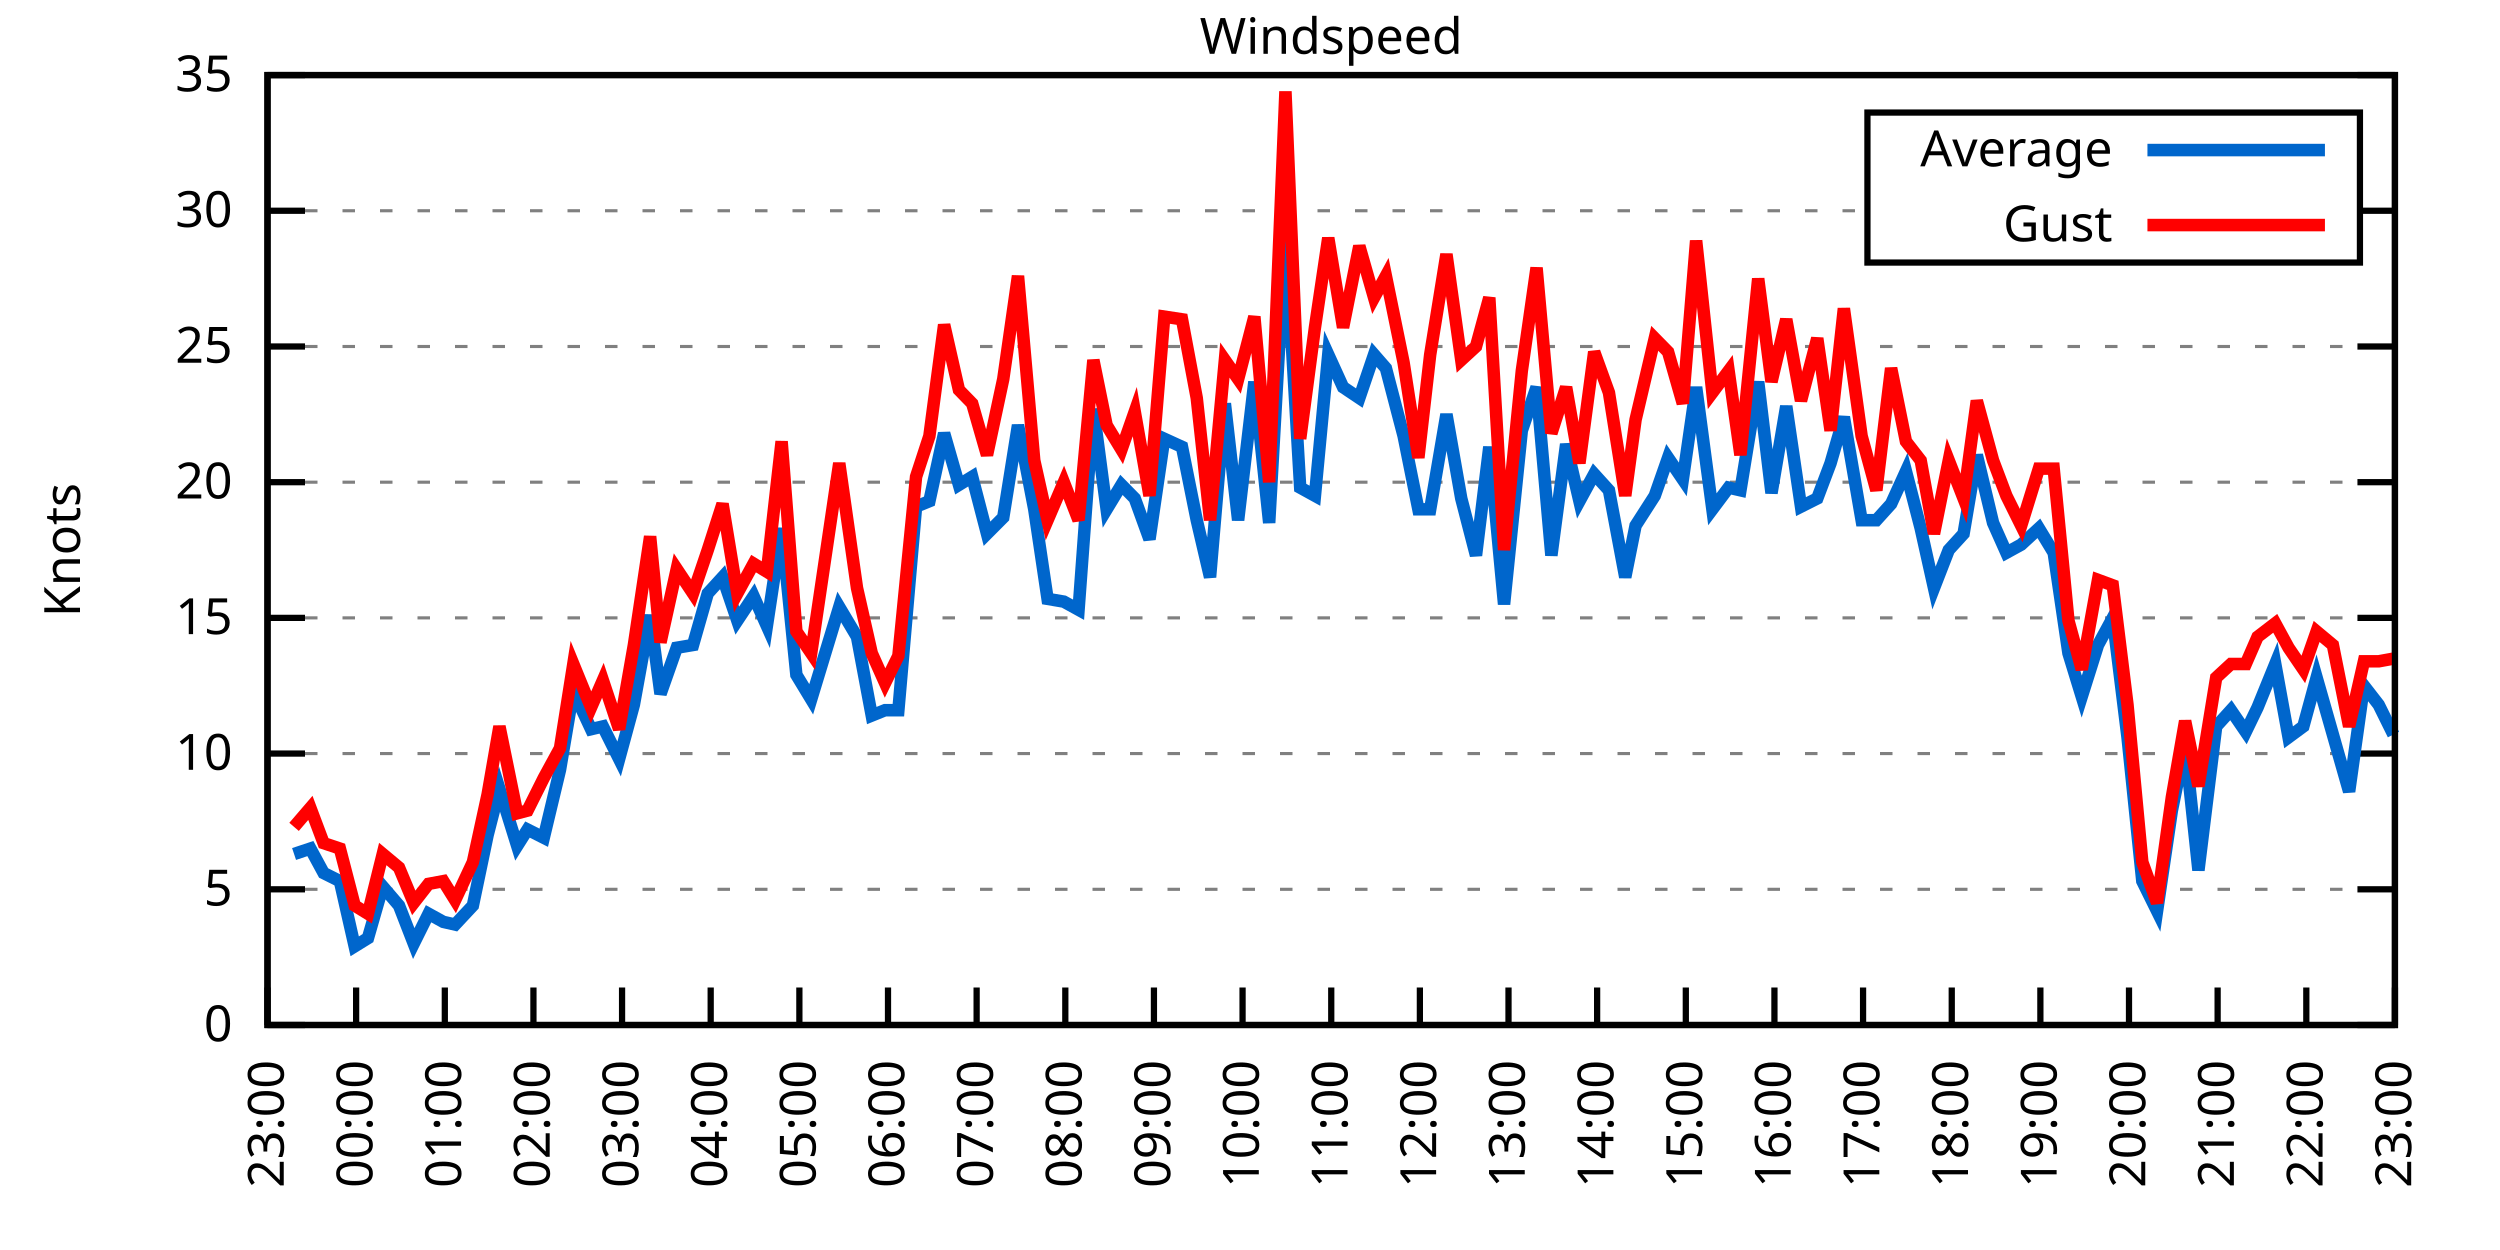
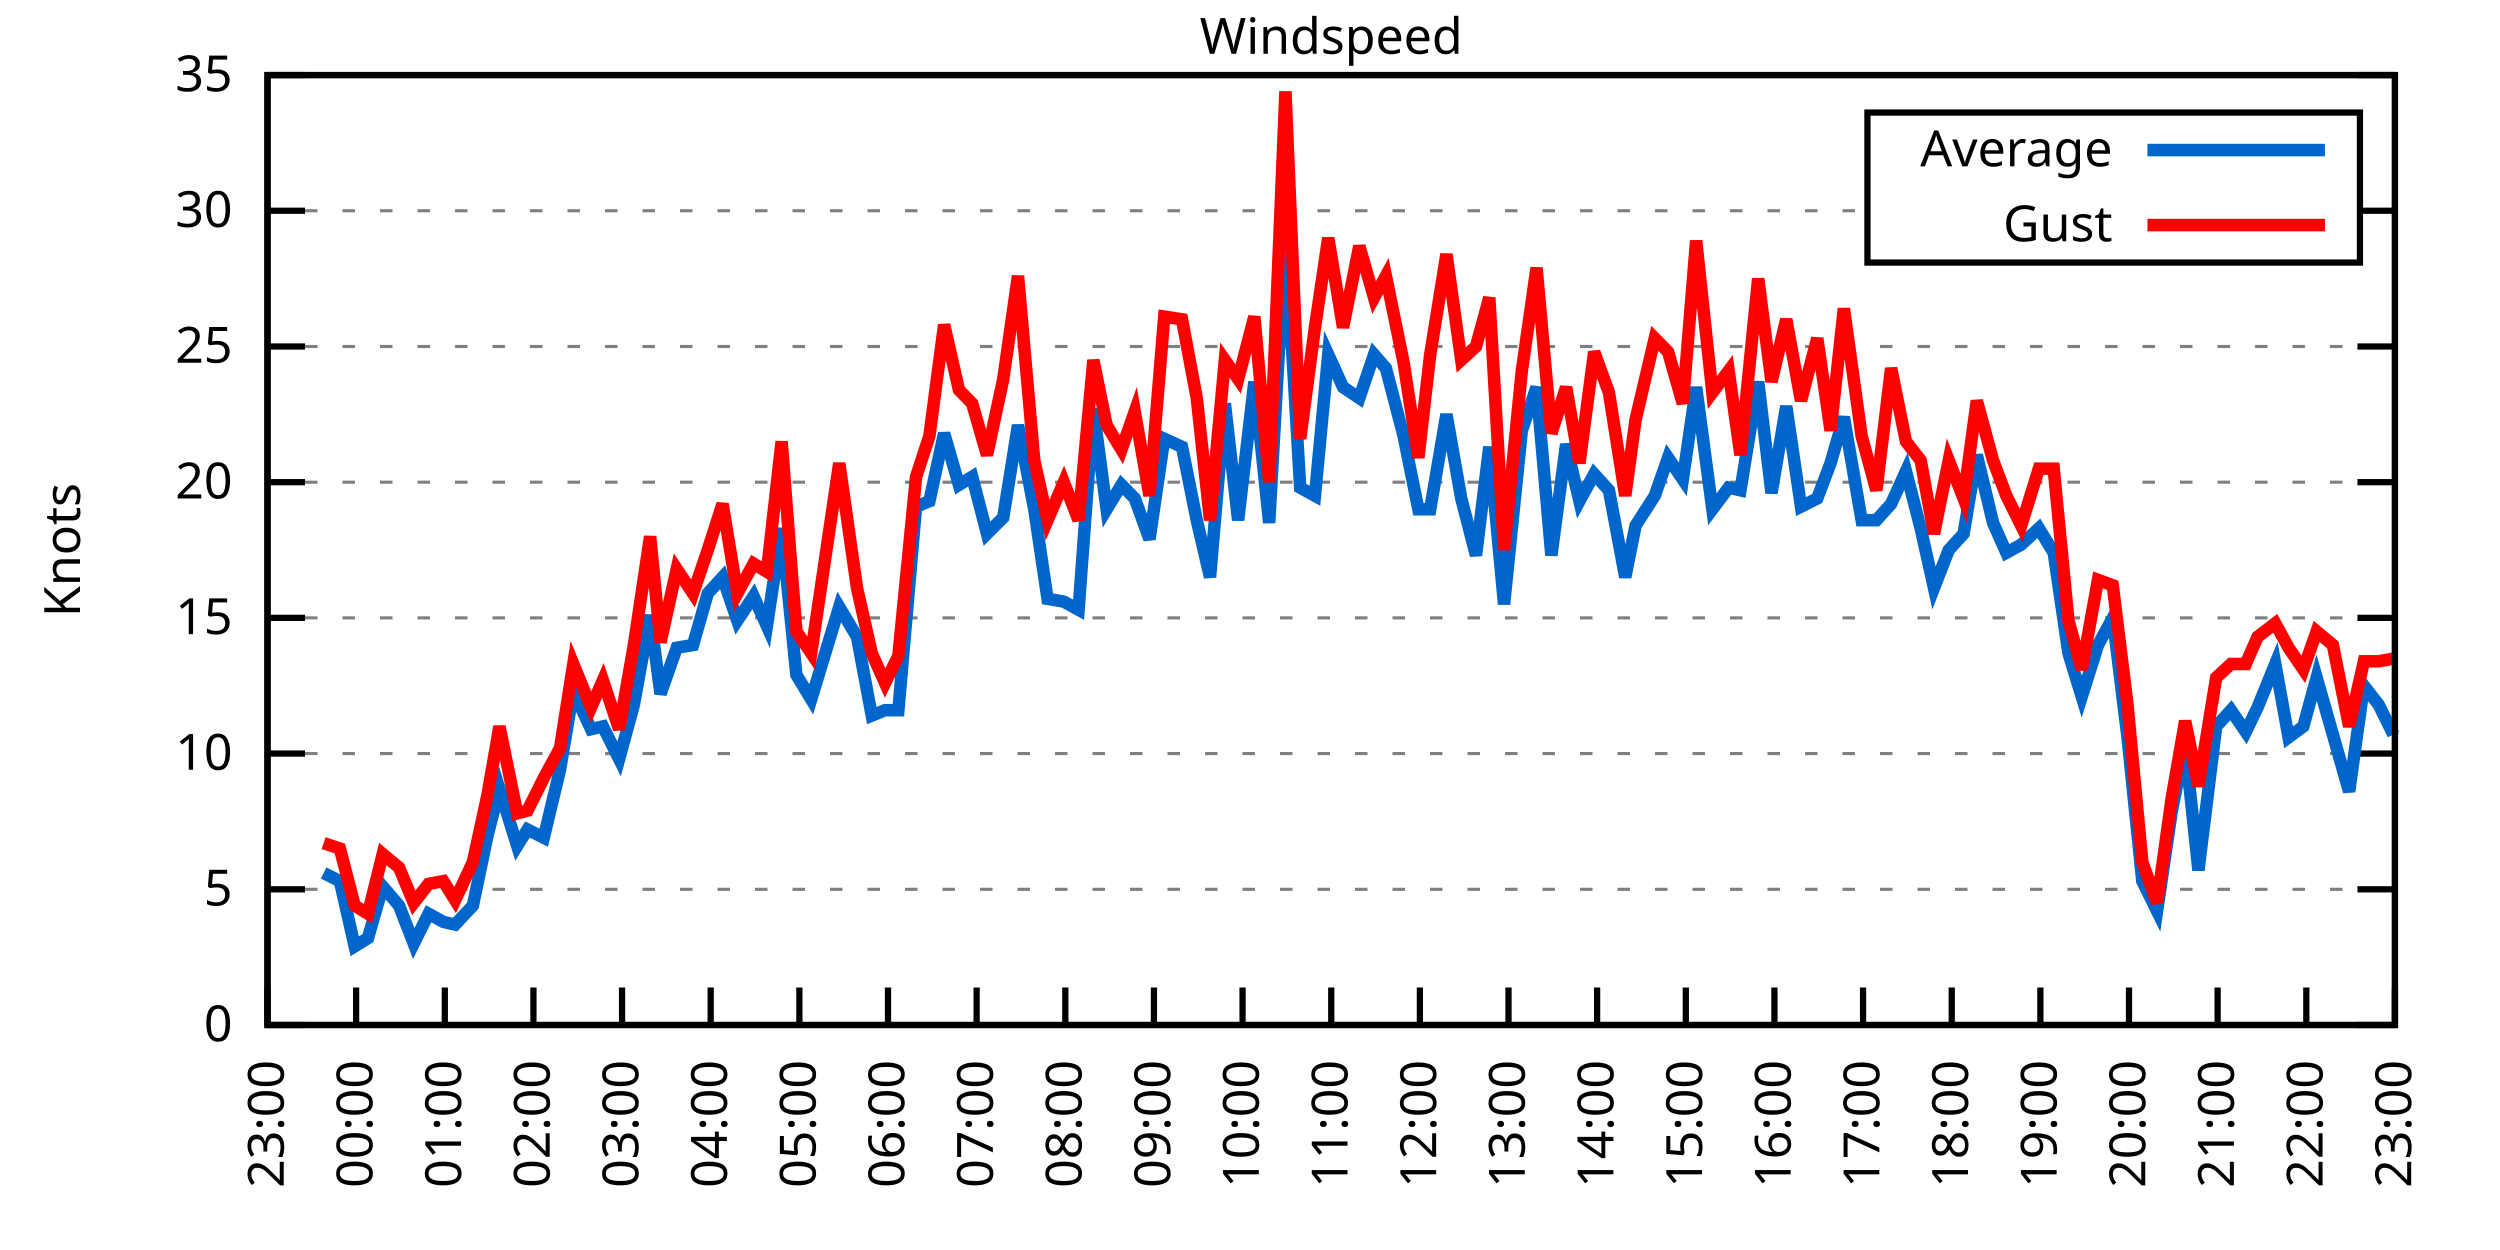
<svg xmlns="http://www.w3.org/2000/svg" xmlns:xlink="http://www.w3.org/1999/xlink" width="400" height="200" viewBox="0 0 400 200">
  <g id="gnuplot_canvas">
    <rect x="0" y="0" width="400" height="200" fill="none" />
    <defs>
      <circle id="gpDot" r="0.5" stroke-width="0.5" stroke="currentColor" />
      <path id="gpPt0" stroke-width="0.333" stroke="currentColor" d="M-1,0 h2 M0,-1 v2" />
      <path id="gpPt1" stroke-width="0.333" stroke="currentColor" d="M-1,-1 L1,1 M1,-1 L-1,1" />
      <path id="gpPt2" stroke-width="0.333" stroke="currentColor" d="M-1,0 L1,0 M0,-1 L0,1 M-1,-1 L1,1 M-1,1 L1,-1" />
      <rect id="gpPt3" stroke-width="0.333" stroke="currentColor" x="-1" y="-1" width="2" height="2" />
      <rect id="gpPt4" stroke-width="0.333" stroke="currentColor" fill="currentColor" x="-1" y="-1" width="2" height="2" />
      <circle id="gpPt5" stroke-width="0.333" stroke="currentColor" cx="0" cy="0" r="1" />
      <use xlink:href="#gpPt5" id="gpPt6" fill="currentColor" stroke="none" />
      <path id="gpPt7" stroke-width="0.333" stroke="currentColor" d="M0,-1.33 L-1.33,0.67 L1.33,0.67 z" />
      <use xlink:href="#gpPt7" id="gpPt8" fill="currentColor" stroke="none" />
      <use xlink:href="#gpPt7" id="gpPt9" stroke="currentColor" transform="rotate(180)" />
      <use xlink:href="#gpPt9" id="gpPt10" fill="currentColor" stroke="none" />
      <use xlink:href="#gpPt3" id="gpPt11" stroke="currentColor" transform="rotate(45)" />
      <use xlink:href="#gpPt11" id="gpPt12" fill="currentColor" stroke="none" />
      <path id="gpPt13" stroke-width="0.333" stroke="currentColor" d="M0,1.330 L1.265,0.411 L0.782,-1.067 L-0.782,-1.076 L-1.265,0.411 z" />
      <use xlink:href="#gpPt13" id="gpPt14" fill="currentColor" stroke="none" />
      <filter id="textbox" filterUnits="objectBoundingBox" x="0" y="0" height="1" width="1">
        <feFlood flood-color="white" flood-opacity="1" result="bgnd" />
        <feComposite in="SourceGraphic" in2="bgnd" operator="atop" />
      </filter>
      <filter id="greybox" filterUnits="objectBoundingBox" x="0" y="0" height="1" width="1">
        <feFlood flood-color="lightgrey" flood-opacity="1" result="grey" />
        <feComposite in="SourceGraphic" in2="grey" operator="atop" />
      </filter>
    </defs>
    <g fill="none" color="white" stroke="currentColor" stroke-width="1.00" stroke-linecap="butt" stroke-linejoin="miter">
</g>
    <g fill="none" color="black" stroke="currentColor" stroke-width="1.00" stroke-linecap="butt" stroke-linejoin="miter">
      <g stroke="none" shape-rendering="crispEdges">
        <polygon fill="rgb(255, 255, 255)" points="42.80,164.00 383.18,164.00 383.18,12.02 42.80,12.02 " />
      </g>
    </g>
    <g fill="none" color="black" stroke="currentColor" stroke-width="1.00" stroke-linecap="butt" stroke-linejoin="miter">
</g>
    <g fill="none" color="black" stroke="black" stroke-width="0.50" stroke-linecap="butt" stroke-linejoin="miter">
</g>
    <g fill="none" color="gray" stroke="currentColor" stroke-width="0.50" stroke-linecap="butt" stroke-linejoin="miter">
      <path stroke="gray" stroke-dasharray="2,4" class="gridline" d="M42.80,164.00 L383.19,164.00  " />
    </g>
    <g fill="none" color="gray" stroke="gray" stroke-width="1.00" stroke-linecap="butt" stroke-linejoin="miter">
</g>
    <g fill="none" color="black" stroke="currentColor" stroke-width="1.00" stroke-linecap="butt" stroke-linejoin="miter">
      <path stroke="black" d="M42.80,164.00 L48.80,164.00 M383.19,164.00 L377.19,164.00  " />
      <g transform="translate(37.20,166.60)" stroke="none" fill="black" font-family="Sans" font-size="8.00" text-anchor="end">
        <text>
          <tspan font-family="Sans"> 0</tspan>
        </text>
      </g>
    </g>
    <g fill="none" color="black" stroke="currentColor" stroke-width="1.00" stroke-linecap="butt" stroke-linejoin="miter">
</g>
    <g fill="none" color="black" stroke="black" stroke-width="0.50" stroke-linecap="butt" stroke-linejoin="miter">
</g>
    <g fill="none" color="gray" stroke="currentColor" stroke-width="0.50" stroke-linecap="butt" stroke-linejoin="miter">
      <path stroke="gray" stroke-dasharray="2,4" class="gridline" d="M42.80,142.29 L383.19,142.29  " />
    </g>
    <g fill="none" color="gray" stroke="gray" stroke-width="1.00" stroke-linecap="butt" stroke-linejoin="miter">
</g>
    <g fill="none" color="black" stroke="currentColor" stroke-width="1.00" stroke-linecap="butt" stroke-linejoin="miter">
      <path stroke="black" d="M42.80,142.29 L48.80,142.29 M383.19,142.29 L377.19,142.29  " />
      <g transform="translate(37.20,144.89)" stroke="none" fill="black" font-family="Sans" font-size="8.00" text-anchor="end">
        <text>
          <tspan font-family="Sans"> 5</tspan>
        </text>
      </g>
    </g>
    <g fill="none" color="black" stroke="currentColor" stroke-width="1.00" stroke-linecap="butt" stroke-linejoin="miter">
</g>
    <g fill="none" color="black" stroke="black" stroke-width="0.50" stroke-linecap="butt" stroke-linejoin="miter">
</g>
    <g fill="none" color="gray" stroke="currentColor" stroke-width="0.50" stroke-linecap="butt" stroke-linejoin="miter">
      <path stroke="gray" stroke-dasharray="2,4" class="gridline" d="M42.80,120.57 L383.19,120.57  " />
    </g>
    <g fill="none" color="gray" stroke="gray" stroke-width="1.00" stroke-linecap="butt" stroke-linejoin="miter">
</g>
    <g fill="none" color="black" stroke="currentColor" stroke-width="1.00" stroke-linecap="butt" stroke-linejoin="miter">
      <path stroke="black" d="M42.80,120.57 L48.80,120.57 M383.19,120.57 L377.19,120.57  " />
      <g transform="translate(37.20,123.17)" stroke="none" fill="black" font-family="Sans" font-size="8.00" text-anchor="end">
        <text>
          <tspan font-family="Sans"> 10</tspan>
        </text>
      </g>
    </g>
    <g fill="none" color="black" stroke="currentColor" stroke-width="1.00" stroke-linecap="butt" stroke-linejoin="miter">
</g>
    <g fill="none" color="black" stroke="black" stroke-width="0.50" stroke-linecap="butt" stroke-linejoin="miter">
</g>
    <g fill="none" color="gray" stroke="currentColor" stroke-width="0.50" stroke-linecap="butt" stroke-linejoin="miter">
      <path stroke="gray" stroke-dasharray="2,4" class="gridline" d="M42.80,98.86 L383.19,98.86  " />
    </g>
    <g fill="none" color="gray" stroke="gray" stroke-width="1.00" stroke-linecap="butt" stroke-linejoin="miter">
</g>
    <g fill="none" color="black" stroke="currentColor" stroke-width="1.00" stroke-linecap="butt" stroke-linejoin="miter">
      <path stroke="black" d="M42.80,98.86 L48.80,98.86 M383.19,98.86 L377.19,98.86  " />
      <g transform="translate(37.20,101.46)" stroke="none" fill="black" font-family="Sans" font-size="8.00" text-anchor="end">
        <text>
          <tspan font-family="Sans"> 15</tspan>
        </text>
      </g>
    </g>
    <g fill="none" color="black" stroke="currentColor" stroke-width="1.00" stroke-linecap="butt" stroke-linejoin="miter">
</g>
    <g fill="none" color="black" stroke="black" stroke-width="0.50" stroke-linecap="butt" stroke-linejoin="miter">
</g>
    <g fill="none" color="gray" stroke="currentColor" stroke-width="0.50" stroke-linecap="butt" stroke-linejoin="miter">
      <path stroke="gray" stroke-dasharray="2,4" class="gridline" d="M42.80,77.15 L383.19,77.15  " />
    </g>
    <g fill="none" color="gray" stroke="gray" stroke-width="1.00" stroke-linecap="butt" stroke-linejoin="miter">
</g>
    <g fill="none" color="black" stroke="currentColor" stroke-width="1.00" stroke-linecap="butt" stroke-linejoin="miter">
      <path stroke="black" d="M42.80,77.15 L48.80,77.15 M383.19,77.15 L377.19,77.15  " />
      <g transform="translate(37.20,79.75)" stroke="none" fill="black" font-family="Sans" font-size="8.00" text-anchor="end">
        <text>
          <tspan font-family="Sans"> 20</tspan>
        </text>
      </g>
    </g>
    <g fill="none" color="black" stroke="currentColor" stroke-width="1.00" stroke-linecap="butt" stroke-linejoin="miter">
</g>
    <g fill="none" color="black" stroke="black" stroke-width="0.50" stroke-linecap="butt" stroke-linejoin="miter">
</g>
    <g fill="none" color="gray" stroke="currentColor" stroke-width="0.50" stroke-linecap="butt" stroke-linejoin="miter">
      <path stroke="gray" stroke-dasharray="2,4" class="gridline" d="M42.80,55.44 L383.19,55.44  " />
    </g>
    <g fill="none" color="gray" stroke="gray" stroke-width="1.00" stroke-linecap="butt" stroke-linejoin="miter">
</g>
    <g fill="none" color="black" stroke="currentColor" stroke-width="1.00" stroke-linecap="butt" stroke-linejoin="miter">
      <path stroke="black" d="M42.80,55.44 L48.80,55.44 M383.19,55.44 L377.19,55.44  " />
      <g transform="translate(37.20,58.04)" stroke="none" fill="black" font-family="Sans" font-size="8.00" text-anchor="end">
        <text>
          <tspan font-family="Sans"> 25</tspan>
        </text>
      </g>
    </g>
    <g fill="none" color="black" stroke="currentColor" stroke-width="1.00" stroke-linecap="butt" stroke-linejoin="miter">
</g>
    <g fill="none" color="black" stroke="black" stroke-width="0.50" stroke-linecap="butt" stroke-linejoin="miter">
</g>
    <g fill="none" color="gray" stroke="currentColor" stroke-width="0.50" stroke-linecap="butt" stroke-linejoin="miter">
      <path stroke="gray" stroke-dasharray="2,4" class="gridline" d="M42.80,33.72 L298.79,33.72 M377.59,33.72 L383.19,33.72  " />
    </g>
    <g fill="none" color="gray" stroke="gray" stroke-width="1.00" stroke-linecap="butt" stroke-linejoin="miter">
</g>
    <g fill="none" color="black" stroke="currentColor" stroke-width="1.00" stroke-linecap="butt" stroke-linejoin="miter">
      <path stroke="black" d="M42.80,33.72 L48.80,33.72 M383.19,33.72 L377.19,33.72  " />
      <g transform="translate(37.20,36.32)" stroke="none" fill="black" font-family="Sans" font-size="8.00" text-anchor="end">
        <text>
          <tspan font-family="Sans"> 30</tspan>
        </text>
      </g>
    </g>
    <g fill="none" color="black" stroke="currentColor" stroke-width="1.00" stroke-linecap="butt" stroke-linejoin="miter">
</g>
    <g fill="none" color="black" stroke="black" stroke-width="0.50" stroke-linecap="butt" stroke-linejoin="miter">
</g>
    <g fill="none" color="gray" stroke="currentColor" stroke-width="0.50" stroke-linecap="butt" stroke-linejoin="miter">
      <path stroke="gray" stroke-dasharray="2,4" class="gridline" d="M42.80,12.01 L383.19,12.01  " />
    </g>
    <g fill="none" color="gray" stroke="gray" stroke-width="1.00" stroke-linecap="butt" stroke-linejoin="miter">
</g>
    <g fill="none" color="black" stroke="currentColor" stroke-width="1.00" stroke-linecap="butt" stroke-linejoin="miter">
      <path stroke="black" d="M42.80,12.01 L48.80,12.01 M383.19,12.01 L377.19,12.01  " />
      <g transform="translate(37.20,14.61)" stroke="none" fill="black" font-family="Sans" font-size="8.00" text-anchor="end">
        <text>
          <tspan font-family="Sans"> 35</tspan>
        </text>
      </g>
    </g>
    <g fill="none" color="black" stroke="currentColor" stroke-width="1.00" stroke-linecap="butt" stroke-linejoin="miter">
      <path stroke="black" d="M42.80,164.00 L42.80,158.00  " />
      <g transform="translate(45.40,169.60) rotate(270.00)" stroke="none" fill="black" font-family="Sans" font-size="8.00" text-anchor="end">
        <text>
          <tspan font-family="Sans">23:00</tspan>
        </text>
      </g>
    </g>
    <g fill="none" color="black" stroke="currentColor" stroke-width="1.00" stroke-linecap="butt" stroke-linejoin="miter">
      <path stroke="black" d="M56.98,164.00 L56.98,158.00  " />
      <g transform="translate(59.58,169.60) rotate(270.00)" stroke="none" fill="black" font-family="Sans" font-size="8.00" text-anchor="end">
        <text>
          <tspan font-family="Sans">00:00</tspan>
        </text>
      </g>
    </g>
    <g fill="none" color="black" stroke="currentColor" stroke-width="1.00" stroke-linecap="butt" stroke-linejoin="miter">
      <path stroke="black" d="M71.17,164.00 L71.17,158.00  " />
      <g transform="translate(73.77,169.60) rotate(270.00)" stroke="none" fill="black" font-family="Sans" font-size="8.00" text-anchor="end">
        <text>
          <tspan font-family="Sans">01:00</tspan>
        </text>
      </g>
    </g>
    <g fill="none" color="black" stroke="currentColor" stroke-width="1.00" stroke-linecap="butt" stroke-linejoin="miter">
      <path stroke="black" d="M85.35,164.00 L85.35,158.00  " />
      <g transform="translate(87.95,169.60) rotate(270.00)" stroke="none" fill="black" font-family="Sans" font-size="8.00" text-anchor="end">
        <text>
          <tspan font-family="Sans">02:00</tspan>
        </text>
      </g>
    </g>
    <g fill="none" color="black" stroke="currentColor" stroke-width="1.00" stroke-linecap="butt" stroke-linejoin="miter">
      <path stroke="black" d="M99.53,164.00 L99.53,158.00  " />
      <g transform="translate(102.13,169.60) rotate(270.00)" stroke="none" fill="black" font-family="Sans" font-size="8.00" text-anchor="end">
        <text>
          <tspan font-family="Sans">03:00</tspan>
        </text>
      </g>
    </g>
    <g fill="none" color="black" stroke="currentColor" stroke-width="1.00" stroke-linecap="butt" stroke-linejoin="miter">
      <path stroke="black" d="M113.71,164.00 L113.71,158.00  " />
      <g transform="translate(116.31,169.60) rotate(270.00)" stroke="none" fill="black" font-family="Sans" font-size="8.00" text-anchor="end">
        <text>
          <tspan font-family="Sans">04:00</tspan>
        </text>
      </g>
    </g>
    <g fill="none" color="black" stroke="currentColor" stroke-width="1.00" stroke-linecap="butt" stroke-linejoin="miter">
      <path stroke="black" d="M127.90,164.00 L127.90,158.00  " />
      <g transform="translate(130.50,169.60) rotate(270.00)" stroke="none" fill="black" font-family="Sans" font-size="8.00" text-anchor="end">
        <text>
          <tspan font-family="Sans">05:00</tspan>
        </text>
      </g>
    </g>
    <g fill="none" color="black" stroke="currentColor" stroke-width="1.00" stroke-linecap="butt" stroke-linejoin="miter">
      <path stroke="black" d="M142.08,164.00 L142.08,158.00  " />
      <g transform="translate(144.68,169.60) rotate(270.00)" stroke="none" fill="black" font-family="Sans" font-size="8.00" text-anchor="end">
        <text>
          <tspan font-family="Sans">06:00</tspan>
        </text>
      </g>
    </g>
    <g fill="none" color="black" stroke="currentColor" stroke-width="1.00" stroke-linecap="butt" stroke-linejoin="miter">
      <path stroke="black" d="M156.26,164.00 L156.26,158.00  " />
      <g transform="translate(158.86,169.60) rotate(270.00)" stroke="none" fill="black" font-family="Sans" font-size="8.00" text-anchor="end">
        <text>
          <tspan font-family="Sans">07:00</tspan>
        </text>
      </g>
    </g>
    <g fill="none" color="black" stroke="currentColor" stroke-width="1.00" stroke-linecap="butt" stroke-linejoin="miter">
      <path stroke="black" d="M170.45,164.00 L170.45,158.00  " />
      <g transform="translate(173.05,169.60) rotate(270.00)" stroke="none" fill="black" font-family="Sans" font-size="8.00" text-anchor="end">
        <text>
          <tspan font-family="Sans">08:00</tspan>
        </text>
      </g>
    </g>
    <g fill="none" color="black" stroke="currentColor" stroke-width="1.00" stroke-linecap="butt" stroke-linejoin="miter">
      <path stroke="black" d="M184.63,164.00 L184.63,158.00  " />
      <g transform="translate(187.23,169.60) rotate(270.00)" stroke="none" fill="black" font-family="Sans" font-size="8.00" text-anchor="end">
        <text>
          <tspan font-family="Sans">09:00</tspan>
        </text>
      </g>
    </g>
    <g fill="none" color="black" stroke="currentColor" stroke-width="1.00" stroke-linecap="butt" stroke-linejoin="miter">
      <path stroke="black" d="M198.81,164.00 L198.81,158.00  " />
      <g transform="translate(201.41,169.60) rotate(270.00)" stroke="none" fill="black" font-family="Sans" font-size="8.00" text-anchor="end">
        <text>
          <tspan font-family="Sans">10:00</tspan>
        </text>
      </g>
    </g>
    <g fill="none" color="black" stroke="currentColor" stroke-width="1.00" stroke-linecap="butt" stroke-linejoin="miter">
      <path stroke="black" d="M213.00,164.00 L213.00,158.00  " />
      <g transform="translate(215.60,169.60) rotate(270.00)" stroke="none" fill="black" font-family="Sans" font-size="8.00" text-anchor="end">
        <text>
          <tspan font-family="Sans">11:00</tspan>
        </text>
      </g>
    </g>
    <g fill="none" color="black" stroke="currentColor" stroke-width="1.00" stroke-linecap="butt" stroke-linejoin="miter">
      <path stroke="black" d="M227.18,164.00 L227.18,158.00  " />
      <g transform="translate(229.78,169.60) rotate(270.00)" stroke="none" fill="black" font-family="Sans" font-size="8.00" text-anchor="end">
        <text>
          <tspan font-family="Sans">12:00</tspan>
        </text>
      </g>
    </g>
    <g fill="none" color="black" stroke="currentColor" stroke-width="1.00" stroke-linecap="butt" stroke-linejoin="miter">
      <path stroke="black" d="M241.36,164.00 L241.36,158.00  " />
      <g transform="translate(243.96,169.60) rotate(270.00)" stroke="none" fill="black" font-family="Sans" font-size="8.00" text-anchor="end">
        <text>
          <tspan font-family="Sans">13:00</tspan>
        </text>
      </g>
    </g>
    <g fill="none" color="black" stroke="currentColor" stroke-width="1.00" stroke-linecap="butt" stroke-linejoin="miter">
      <path stroke="black" d="M255.54,164.00 L255.54,158.00  " />
      <g transform="translate(258.14,169.60) rotate(270.00)" stroke="none" fill="black" font-family="Sans" font-size="8.00" text-anchor="end">
        <text>
          <tspan font-family="Sans">14:00</tspan>
        </text>
      </g>
    </g>
    <g fill="none" color="black" stroke="currentColor" stroke-width="1.00" stroke-linecap="butt" stroke-linejoin="miter">
      <path stroke="black" d="M269.73,164.00 L269.73,158.00  " />
      <g transform="translate(272.33,169.60) rotate(270.00)" stroke="none" fill="black" font-family="Sans" font-size="8.00" text-anchor="end">
        <text>
          <tspan font-family="Sans">15:00</tspan>
        </text>
      </g>
    </g>
    <g fill="none" color="black" stroke="currentColor" stroke-width="1.00" stroke-linecap="butt" stroke-linejoin="miter">
      <path stroke="black" d="M283.91,164.00 L283.91,158.00  " />
      <g transform="translate(286.51,169.60) rotate(270.00)" stroke="none" fill="black" font-family="Sans" font-size="8.00" text-anchor="end">
        <text>
          <tspan font-family="Sans">16:00</tspan>
        </text>
      </g>
    </g>
    <g fill="none" color="black" stroke="currentColor" stroke-width="1.00" stroke-linecap="butt" stroke-linejoin="miter">
      <path stroke="black" d="M298.09,164.00 L298.09,158.00  " />
      <g transform="translate(300.69,169.60) rotate(270.00)" stroke="none" fill="black" font-family="Sans" font-size="8.00" text-anchor="end">
        <text>
          <tspan font-family="Sans">17:00</tspan>
        </text>
      </g>
    </g>
    <g fill="none" color="black" stroke="currentColor" stroke-width="1.00" stroke-linecap="butt" stroke-linejoin="miter">
      <path stroke="black" d="M312.28,164.00 L312.28,158.00  " />
      <g transform="translate(314.88,169.60) rotate(270.00)" stroke="none" fill="black" font-family="Sans" font-size="8.00" text-anchor="end">
        <text>
          <tspan font-family="Sans">18:00</tspan>
        </text>
      </g>
    </g>
    <g fill="none" color="black" stroke="currentColor" stroke-width="1.00" stroke-linecap="butt" stroke-linejoin="miter">
      <path stroke="black" d="M326.46,164.00 L326.46,158.00  " />
      <g transform="translate(329.06,169.60) rotate(270.00)" stroke="none" fill="black" font-family="Sans" font-size="8.00" text-anchor="end">
        <text>
          <tspan font-family="Sans">19:00</tspan>
        </text>
      </g>
    </g>
    <g fill="none" color="black" stroke="currentColor" stroke-width="1.00" stroke-linecap="butt" stroke-linejoin="miter">
      <path stroke="black" d="M340.64,164.00 L340.64,158.00  " />
      <g transform="translate(343.24,169.60) rotate(270.00)" stroke="none" fill="black" font-family="Sans" font-size="8.00" text-anchor="end">
        <text>
          <tspan font-family="Sans">20:00</tspan>
        </text>
      </g>
    </g>
    <g fill="none" color="black" stroke="currentColor" stroke-width="1.00" stroke-linecap="butt" stroke-linejoin="miter">
      <path stroke="black" d="M354.82,164.00 L354.82,158.00  " />
      <g transform="translate(357.42,169.60) rotate(270.00)" stroke="none" fill="black" font-family="Sans" font-size="8.00" text-anchor="end">
        <text>
          <tspan font-family="Sans">21:00</tspan>
        </text>
      </g>
    </g>
    <g fill="none" color="black" stroke="currentColor" stroke-width="1.00" stroke-linecap="butt" stroke-linejoin="miter">
      <path stroke="black" d="M369.01,164.00 L369.01,158.00  " />
      <g transform="translate(371.61,169.60) rotate(270.00)" stroke="none" fill="black" font-family="Sans" font-size="8.00" text-anchor="end">
        <text>
          <tspan font-family="Sans">22:00</tspan>
        </text>
      </g>
    </g>
    <g fill="none" color="black" stroke="currentColor" stroke-width="1.00" stroke-linecap="butt" stroke-linejoin="miter">
      <path stroke="black" d="M383.19,164.00 L383.19,158.00  " />
      <g transform="translate(385.79,169.60) rotate(270.00)" stroke="none" fill="black" font-family="Sans" font-size="8.00" text-anchor="end">
        <text>
          <tspan font-family="Sans">23:00</tspan>
        </text>
      </g>
    </g>
    <g fill="none" color="black" stroke="currentColor" stroke-width="1.00" stroke-linecap="butt" stroke-linejoin="miter">
</g>
    <g fill="none" color="black" stroke="currentColor" stroke-width="1.00" stroke-linecap="butt" stroke-linejoin="miter">
      <path stroke="black" d="M42.80,12.01 L42.80,164.00 L383.19,164.00 L383.19,12.01 L42.80,12.01 Z  " />
    </g>
    <g fill="none" color="black" stroke="currentColor" stroke-width="1.00" stroke-linecap="butt" stroke-linejoin="miter">
</g>
    <g fill="none" color="black" stroke="currentColor" stroke-width="1.00" stroke-linecap="butt" stroke-linejoin="miter">
      <path stroke="black" d="M298.79,42.01 L298.79,18.01 L377.59,18.01 L377.59,42.01 L298.79,42.01 Z  " />
    </g>
    <g id="Windspeed_plot_1">
      <g fill="none" color="white" stroke="black" stroke-width="2.00" stroke-linecap="butt" stroke-linejoin="miter">
</g>
      <g fill="none" color="black" stroke="currentColor" stroke-width="2.00" stroke-linecap="butt" stroke-linejoin="miter">
        <g transform="translate(337.99,26.61)" stroke="none" fill="black" font-family="Sans" font-size="8.00" text-anchor="end">
          <text>
            <tspan font-family="Sans">Average</tspan>
          </text>
        </g>
      </g>
      <g fill="none" color="black" stroke="currentColor" stroke-width="2.00" stroke-linecap="butt" stroke-linejoin="miter">
-         <path stroke="rgb(  0, 102, 204)" d="M343.59,24.01 L371.99,24.01 M47.05,136.64 L49.66,135.77 L51.78,139.68 L54.38,140.98 L56.75,151.41 L58.87,150.10   L61.24,141.85 L63.84,144.89 L66.20,150.97 L68.57,146.20 L70.93,147.50 L72.82,147.93 L75.66,144.89 L78.02,133.60   L79.91,126.22 L82.75,135.34 L84.40,132.73 L87.00,134.04 L89.60,123.18 L91.73,110.59 L94.57,116.67 L96.46,116.23   L99.06,121.44 L101.42,112.76 L104.02,98.43 L105.68,111.02 L108.28,103.64 L110.88,103.20 L113.24,94.95 L115.61,92.35   L117.97,99.30 L120.57,95.39 L122.70,100.16 L125.06,84.53 L127.42,107.98 L129.79,111.89 L134.28,97.12 L137.12,101.90   L139.48,114.49 L141.61,113.63 L143.74,113.63 L146.57,81.06 L148.70,80.19 L151.06,69.33 L153.43,77.58 L155.55,76.28   L157.92,85.40 L160.52,82.79 L162.88,68.03 L165.48,81.49 L167.61,95.82 L170.21,96.26 L172.57,97.56 L174.94,65.42   L177.06,81.49 L179.43,77.58 L181.56,79.75 L183.92,86.27 L186.28,70.20 L189.12,71.50 L191.48,83.23 L193.61,92.35   L195.98,64.56 L198.10,83.23 L200.70,61.08 L203.07,83.66 L205.67,37.63 L208.03,78.02 L210.39,79.32 L212.52,56.74   L214.89,61.95 L217.49,63.69 L219.85,56.74 L221.74,58.91 L224.58,69.77 L226.94,81.49 L228.83,81.49 L231.43,66.29   L233.80,79.75 L236.16,88.87 L238.29,71.50 L240.65,96.69 L243.49,68.90 L245.85,61.95 L248.22,88.87 L250.58,71.07   L252.71,80.19 L255.07,75.85 L257.43,78.45 L260.04,92.35 L261.69,84.10 L264.76,79.32 L266.89,73.24 L269.25,76.71   L271.38,61.95 L273.98,81.49 L276.58,78.02 L278.47,78.45 L281.31,61.08 L283.44,78.89 L285.80,64.99 L288.16,81.06   L290.76,79.75 L292.89,74.11 L295.02,66.73 L297.86,83.23 L300.22,83.23 L302.58,80.62 L304.95,75.41 L307.31,84.53   L309.44,94.08 L311.80,88.00 L314.17,85.40 L316.29,72.81 L318.89,83.66 L321.02,88.44 L323.39,87.14 L326.22,84.53   L328.59,88.44 L330.95,104.51 L333.08,111.45 L335.68,103.20 L338.04,98.86 L340.40,117.97 L342.77,140.98 L345.13,145.76   L347.50,129.69 L349.62,119.27 L351.75,139.25 L354.59,116.23 L356.95,113.63 L359.32,117.10 L361.21,113.19 L364.04,106.24   L366.17,117.97 L368.53,116.23 L370.66,108.42 L373.26,117.53 L375.86,126.65 L378.23,109.72 L380.59,112.76 L382.95,117.53    " />
+         <path stroke="rgb(  0, 102, 204)" d="M343.59,24.01 L371.99,24.01 M51.78,139.68 L54.38,140.98 L56.75,151.41 L58.87,150.10 L61.24,141.85 L63.84,144.89   L66.20,150.97 L68.57,146.20 L70.93,147.50 L72.82,147.93 L75.66,144.89 L78.02,133.60 L79.91,126.22 L82.75,135.34   L84.40,132.73 L87.00,134.04 L89.60,123.18 L91.73,110.59 L94.57,116.67 L96.46,116.23 L99.06,121.44 L101.42,112.76   L104.02,98.43 L105.68,111.02 L108.28,103.64 L110.88,103.20 L113.24,94.95 L115.61,92.35 L117.97,99.30 L120.57,95.39   L122.70,100.16 L125.06,84.53 L127.42,107.98 L129.79,111.89 L134.28,97.12 L137.12,101.90 L139.48,114.49 L141.61,113.63   L143.74,113.63 L146.57,81.06 L148.70,80.19 L151.06,69.33 L153.43,77.58 L155.55,76.28 L157.92,85.40 L160.52,82.79   L162.88,68.03 L165.48,81.49 L167.61,95.82 L170.21,96.26 L172.57,97.56 L174.94,65.42 L177.06,81.49 L179.43,77.58   L181.56,79.75 L183.92,86.27 L186.28,70.20 L189.12,71.50 L191.48,83.23 L193.61,92.35 L195.98,64.56 L198.10,83.23   L200.70,61.08 L203.07,83.66 L205.67,37.63 L208.03,78.02 L210.39,79.32 L212.52,56.74 L214.89,61.95 L217.49,63.69   L219.85,56.74 L221.74,58.91 L224.58,69.77 L226.94,81.49 L228.83,81.49 L231.43,66.29 L233.80,79.75 L236.16,88.87   L238.29,71.50 L240.65,96.69 L243.49,68.90 L245.85,61.95 L248.22,88.87 L250.58,71.07 L252.71,80.19 L255.07,75.85   L257.43,78.45 L260.04,92.35 L261.69,84.10 L264.76,79.32 L266.89,73.24 L269.25,76.71 L271.38,61.95 L273.98,81.49   L276.58,78.02 L278.47,78.45 L281.31,61.08 L283.44,78.89 L285.80,64.99 L288.16,81.06 L290.76,79.75 L292.89,74.11   L295.02,66.73 L297.86,83.23 L300.22,83.23 L302.58,80.62 L304.95,75.41 L307.31,84.53 L309.44,94.08 L311.80,88.00   L314.17,85.40 L316.29,72.81 L318.89,83.66 L321.02,88.44 L323.39,87.14 L326.22,84.53 L328.59,88.44 L330.95,104.51   L333.08,111.45 L335.68,103.20 L338.04,98.86 L340.40,117.97 L342.77,140.98 L345.13,145.76 L347.50,129.69 L349.62,119.27   L351.75,139.25 L354.59,116.23 L356.95,113.63 L359.32,117.10 L361.21,113.19 L364.04,106.24 L366.17,117.97 L368.53,116.23   L370.66,108.42 L373.26,117.53 L375.86,126.65 L378.23,109.72 L380.59,112.76 L382.95,117.53  " />
      </g>
    </g>
    <g id="Windspeed_plot_2">
      <g fill="none" color="black" stroke="currentColor" stroke-width="2.00" stroke-linecap="butt" stroke-linejoin="miter">
        <g transform="translate(337.99,38.61)" stroke="none" fill="black" font-family="Sans" font-size="8.00" text-anchor="end">
          <text>
            <tspan font-family="Sans">Gust</tspan>
          </text>
        </g>
      </g>
      <g fill="none" color="black" stroke="currentColor" stroke-width="2.00" stroke-linecap="butt" stroke-linejoin="miter">
-         <path stroke="rgb(255,   0,   0)" d="M343.59,36.01 L371.99,36.01 M47.05,132.30 L49.66,129.26 L51.78,134.90 L54.38,135.77 L56.75,144.89 L58.87,146.20   L61.24,136.64 L63.84,138.81 L66.20,144.46 L68.57,141.42 L70.93,140.98 L72.82,144.02 L75.66,137.94 L78.02,127.09   L79.91,116.23 L82.75,130.13 L84.40,129.69 L87.00,124.48 L89.60,119.71 L91.73,106.24 L94.57,113.19 L96.46,108.85   L99.06,116.67 L101.42,103.20 L104.02,85.83 L105.68,102.77 L108.28,91.04 L110.88,94.95 L113.24,88.00 L115.61,80.62   L117.97,94.95 L120.57,90.18 L122.70,91.48 L125.06,70.63 L127.42,101.03 L129.79,104.51 L134.28,74.11 L137.12,94.08   L139.48,104.51 L141.61,109.28 L143.74,104.94 L146.57,76.28 L148.70,69.77 L151.06,51.96 L153.43,62.38 L155.55,64.56   L157.92,72.81 L160.52,60.65 L162.88,44.15 L165.48,73.67 L167.61,83.23 L170.21,77.15 L172.57,83.23 L174.94,57.61   L177.06,68.03 L179.43,71.94 L181.56,65.86 L183.92,79.32 L186.28,50.66 L189.12,51.09 L191.48,63.69 L193.61,83.23   L195.98,57.61 L198.10,60.65 L200.70,50.66 L203.07,77.15 L205.67,14.62 L208.03,70.20 L210.39,52.40 L212.52,38.07   L214.89,52.40 L217.49,39.37 L219.85,47.62 L221.74,44.15 L224.58,58.04 L226.94,73.24 L228.83,56.74 L231.43,40.67   L233.80,57.61 L236.16,55.44 L238.29,47.62 L240.65,88.00 L243.49,59.34 L245.85,42.84 L248.22,69.33 L250.58,61.95   L252.71,74.11 L255.07,56.30 L257.43,62.82 L260.04,79.32 L261.69,67.16 L264.76,54.13 L266.89,56.30 L269.25,64.56   L271.38,38.50 L273.98,62.82 L276.58,59.34 L278.47,72.81 L281.31,44.58 L283.44,61.08 L285.80,51.09 L288.16,64.12   L290.76,54.13 L292.89,68.90 L295.02,49.36 L297.86,69.77 L300.22,78.45 L302.58,58.91 L304.95,70.63 L307.31,73.67   L309.44,85.40 L311.80,73.67 L314.17,79.75 L316.29,64.12 L318.89,73.67 L321.02,79.32 L323.39,84.10 L326.22,74.98   L328.59,74.98 L330.95,99.30 L333.08,107.11 L335.68,92.78 L338.04,93.65 L340.40,112.76 L342.77,137.94 L345.13,144.46   L347.50,127.52 L349.62,115.36 L351.75,125.79 L354.59,108.42 L356.95,106.24 L359.32,106.24 L361.21,101.90 L364.04,99.73   L366.17,103.64 L368.53,107.11 L370.66,101.03 L373.26,103.20 L375.86,116.23 L378.23,105.81 L380.59,105.81 L382.95,105.38    " />
+         <path stroke="rgb(255,   0,   0)" d="M343.59,36.01 L371.99,36.01 M51.78,134.90 L54.38,135.77 L56.75,144.89 L58.87,146.20 L61.24,136.64 L63.84,138.81   L66.20,144.46 L68.57,141.42 L70.93,140.98 L72.82,144.02 L75.66,137.94 L78.02,127.09 L79.91,116.23 L82.75,130.13   L84.40,129.69 L87.00,124.48 L89.60,119.71 L91.73,106.24 L94.57,113.19 L96.46,108.85 L99.06,116.67 L101.42,103.20   L104.02,85.83 L105.68,102.77 L108.28,91.04 L110.88,94.95 L113.24,88.00 L115.61,80.62 L117.97,94.95 L120.57,90.18   L122.70,91.48 L125.06,70.63 L127.42,101.03 L129.79,104.51 L134.28,74.11 L137.12,94.08 L139.48,104.51 L141.61,109.28   L143.74,104.94 L146.57,76.28 L148.70,69.77 L151.06,51.96 L153.43,62.38 L155.55,64.56 L157.92,72.81 L160.52,60.65   L162.88,44.15 L165.48,73.67 L167.61,83.23 L170.21,77.15 L172.57,83.23 L174.94,57.61 L177.06,68.03 L179.43,71.94   L181.56,65.86 L183.92,79.32 L186.28,50.66 L189.12,51.09 L191.48,63.69 L193.61,83.23 L195.98,57.61 L198.10,60.65   L200.70,50.66 L203.07,77.15 L205.67,14.62 L208.03,70.20 L210.39,52.40 L212.52,38.07 L214.89,52.40 L217.49,39.37   L219.85,47.62 L221.74,44.15 L224.58,58.04 L226.94,73.24 L228.83,56.74 L231.43,40.67 L233.80,57.61 L236.16,55.44   L238.29,47.62 L240.65,88.00 L243.49,59.34 L245.85,42.84 L248.22,69.33 L250.58,61.95 L252.71,74.11 L255.07,56.30   L257.43,62.82 L260.04,79.32 L261.69,67.16 L264.76,54.13 L266.89,56.30 L269.25,64.56 L271.38,38.50 L273.98,62.82   L276.58,59.34 L278.47,72.81 L281.31,44.58 L283.44,61.08 L285.80,51.09 L288.16,64.12 L290.76,54.13 L292.89,68.90   L295.02,49.36 L297.86,69.77 L300.22,78.45 L302.58,58.91 L304.95,70.63 L307.31,73.67 L309.44,85.40 L311.80,73.67   L314.17,79.75 L316.29,64.12 L318.89,73.67 L321.02,79.32 L323.39,84.10 L326.22,74.98 L328.59,74.98 L330.95,99.30   L333.08,107.11 L335.68,92.78 L338.04,93.65 L340.40,112.76 L342.77,137.94 L345.13,144.46 L347.50,127.52 L349.62,115.36   L351.75,125.79 L354.59,108.42 L356.95,106.24 L359.32,106.24 L361.21,101.90 L364.04,99.73 L366.17,103.64 L368.53,107.11   L370.66,101.03 L373.26,103.20 L375.86,116.23 L378.23,105.81 L380.59,105.81 L382.95,105.38  " />
      </g>
    </g>
    <g fill="none" color="black" stroke="currentColor" stroke-width="2.00" stroke-linecap="butt" stroke-linejoin="miter">
</g>
    <g fill="none" color="black" stroke="black" stroke-width="1.00" stroke-linecap="butt" stroke-linejoin="miter">
</g>
    <g fill="none" color="black" stroke="currentColor" stroke-width="1.00" stroke-linecap="butt" stroke-linejoin="miter">
      <path stroke="black" d="M42.80,12.01 L42.80,164.00 L383.19,164.00 L383.19,12.01 L42.80,12.01 Z  " />
      <g transform="translate(12.80,88.01) rotate(270.00)" stroke="none" fill="black" font-family="Sans" font-size="8.00" text-anchor="middle">
        <text>
          <tspan font-family="Sans">Knots</tspan>
        </text>
      </g>
    </g>
    <g fill="none" color="black" stroke="currentColor" stroke-width="1.00" stroke-linecap="butt" stroke-linejoin="miter">
</g>
    <g fill="none" color="black" stroke="currentColor" stroke-width="1.00" stroke-linecap="butt" stroke-linejoin="miter">
      <g transform="translate(212.99,8.61)" stroke="none" fill="black" font-family="Sans" font-size="8.00" text-anchor="middle">
        <text>
          <tspan font-family="Sans">Windspeed</tspan>
        </text>
      </g>
    </g>
    <g fill="none" color="black" stroke="currentColor" stroke-width="1.00" stroke-linecap="butt" stroke-linejoin="miter">
</g>
  </g>
</svg>
